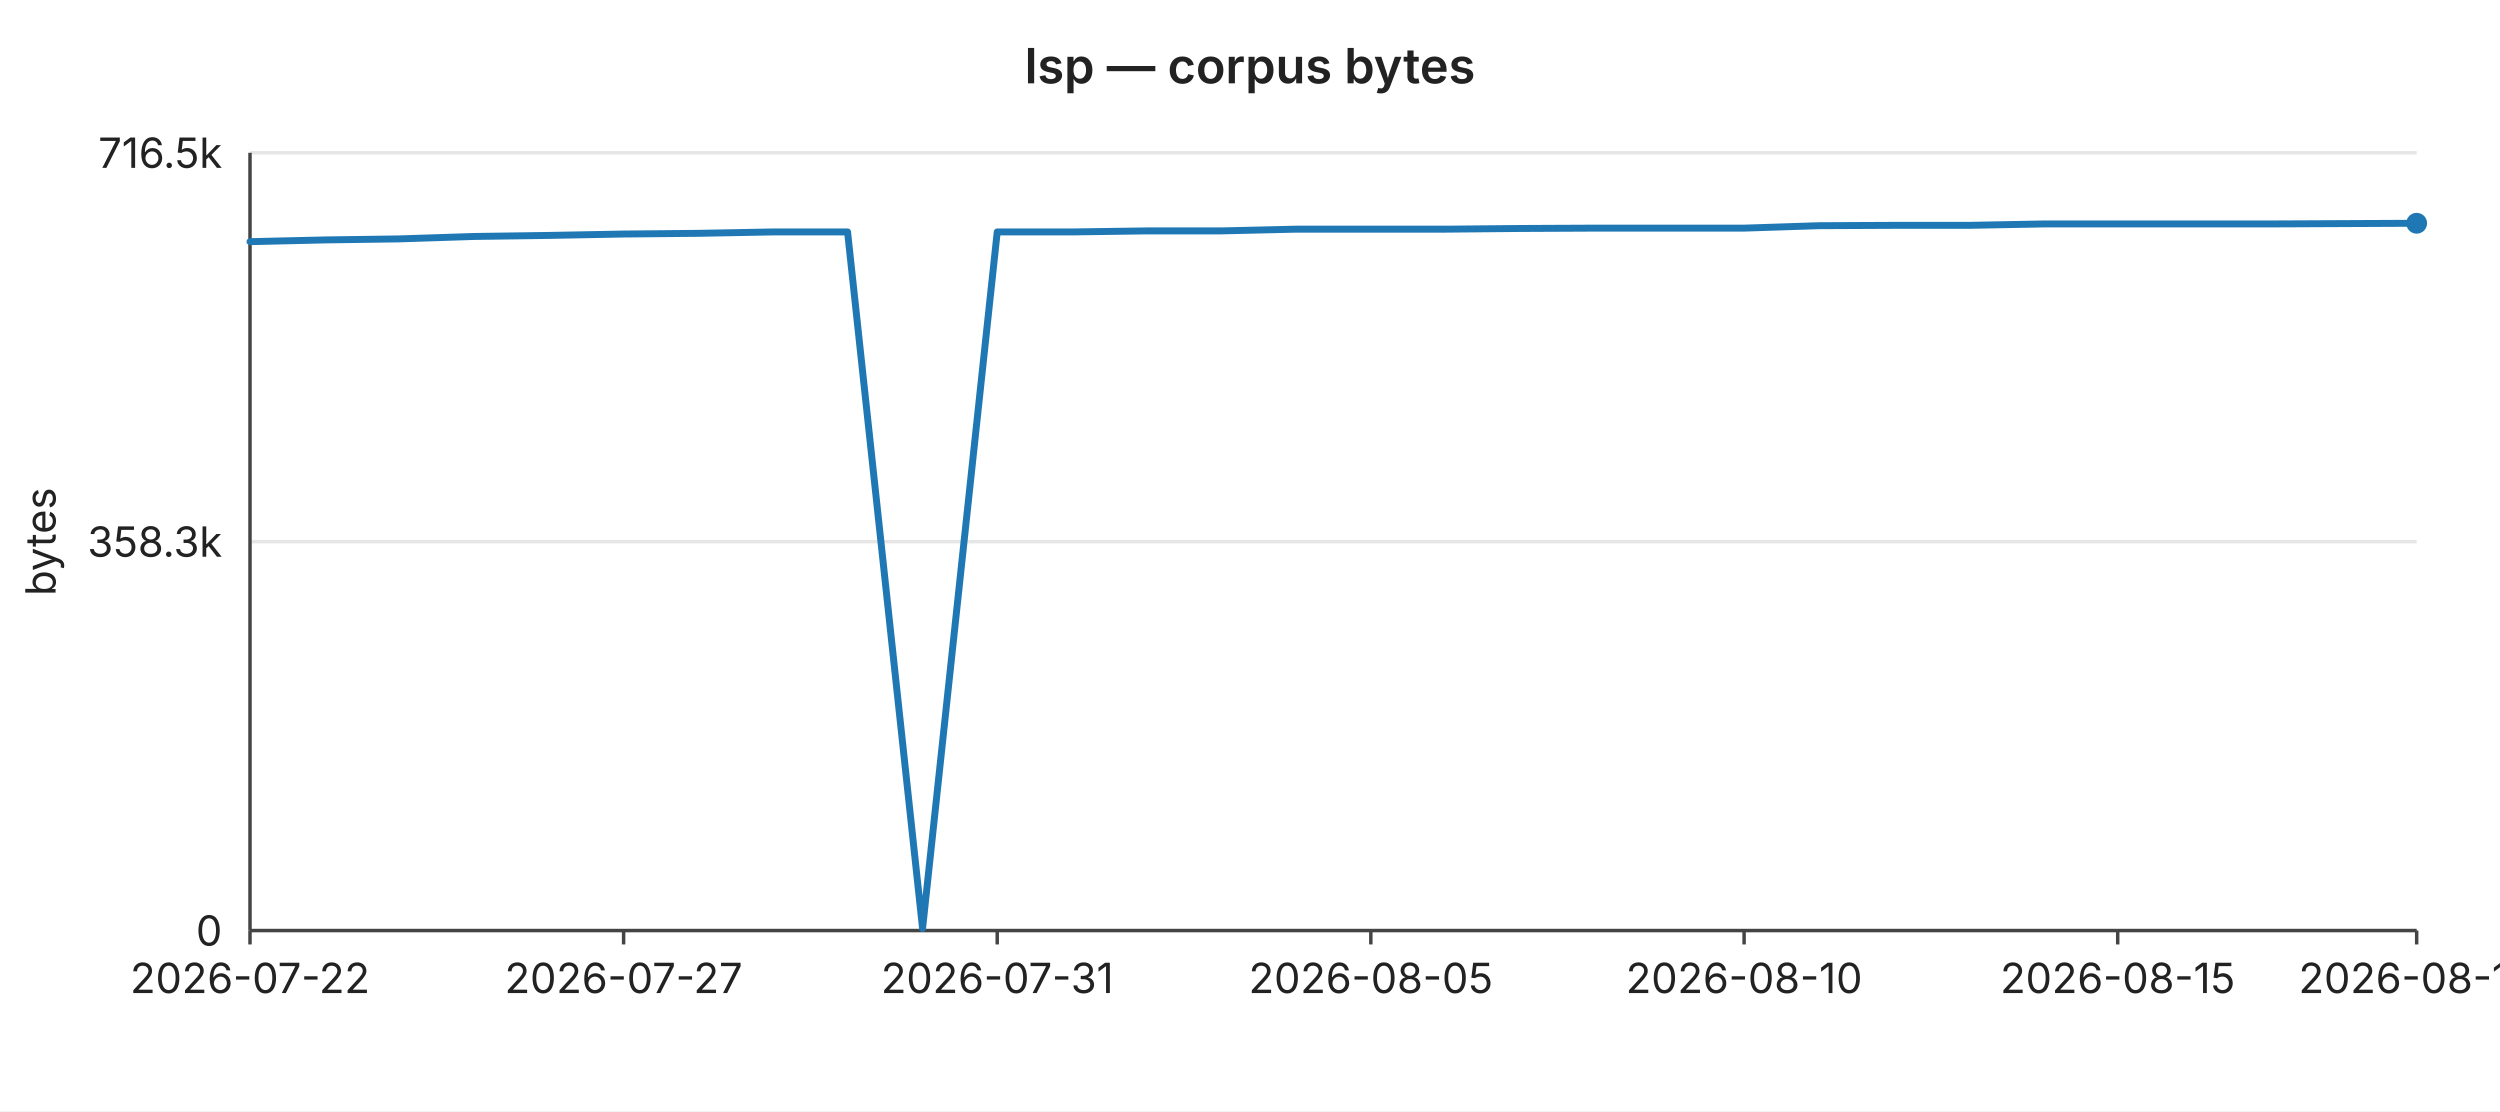
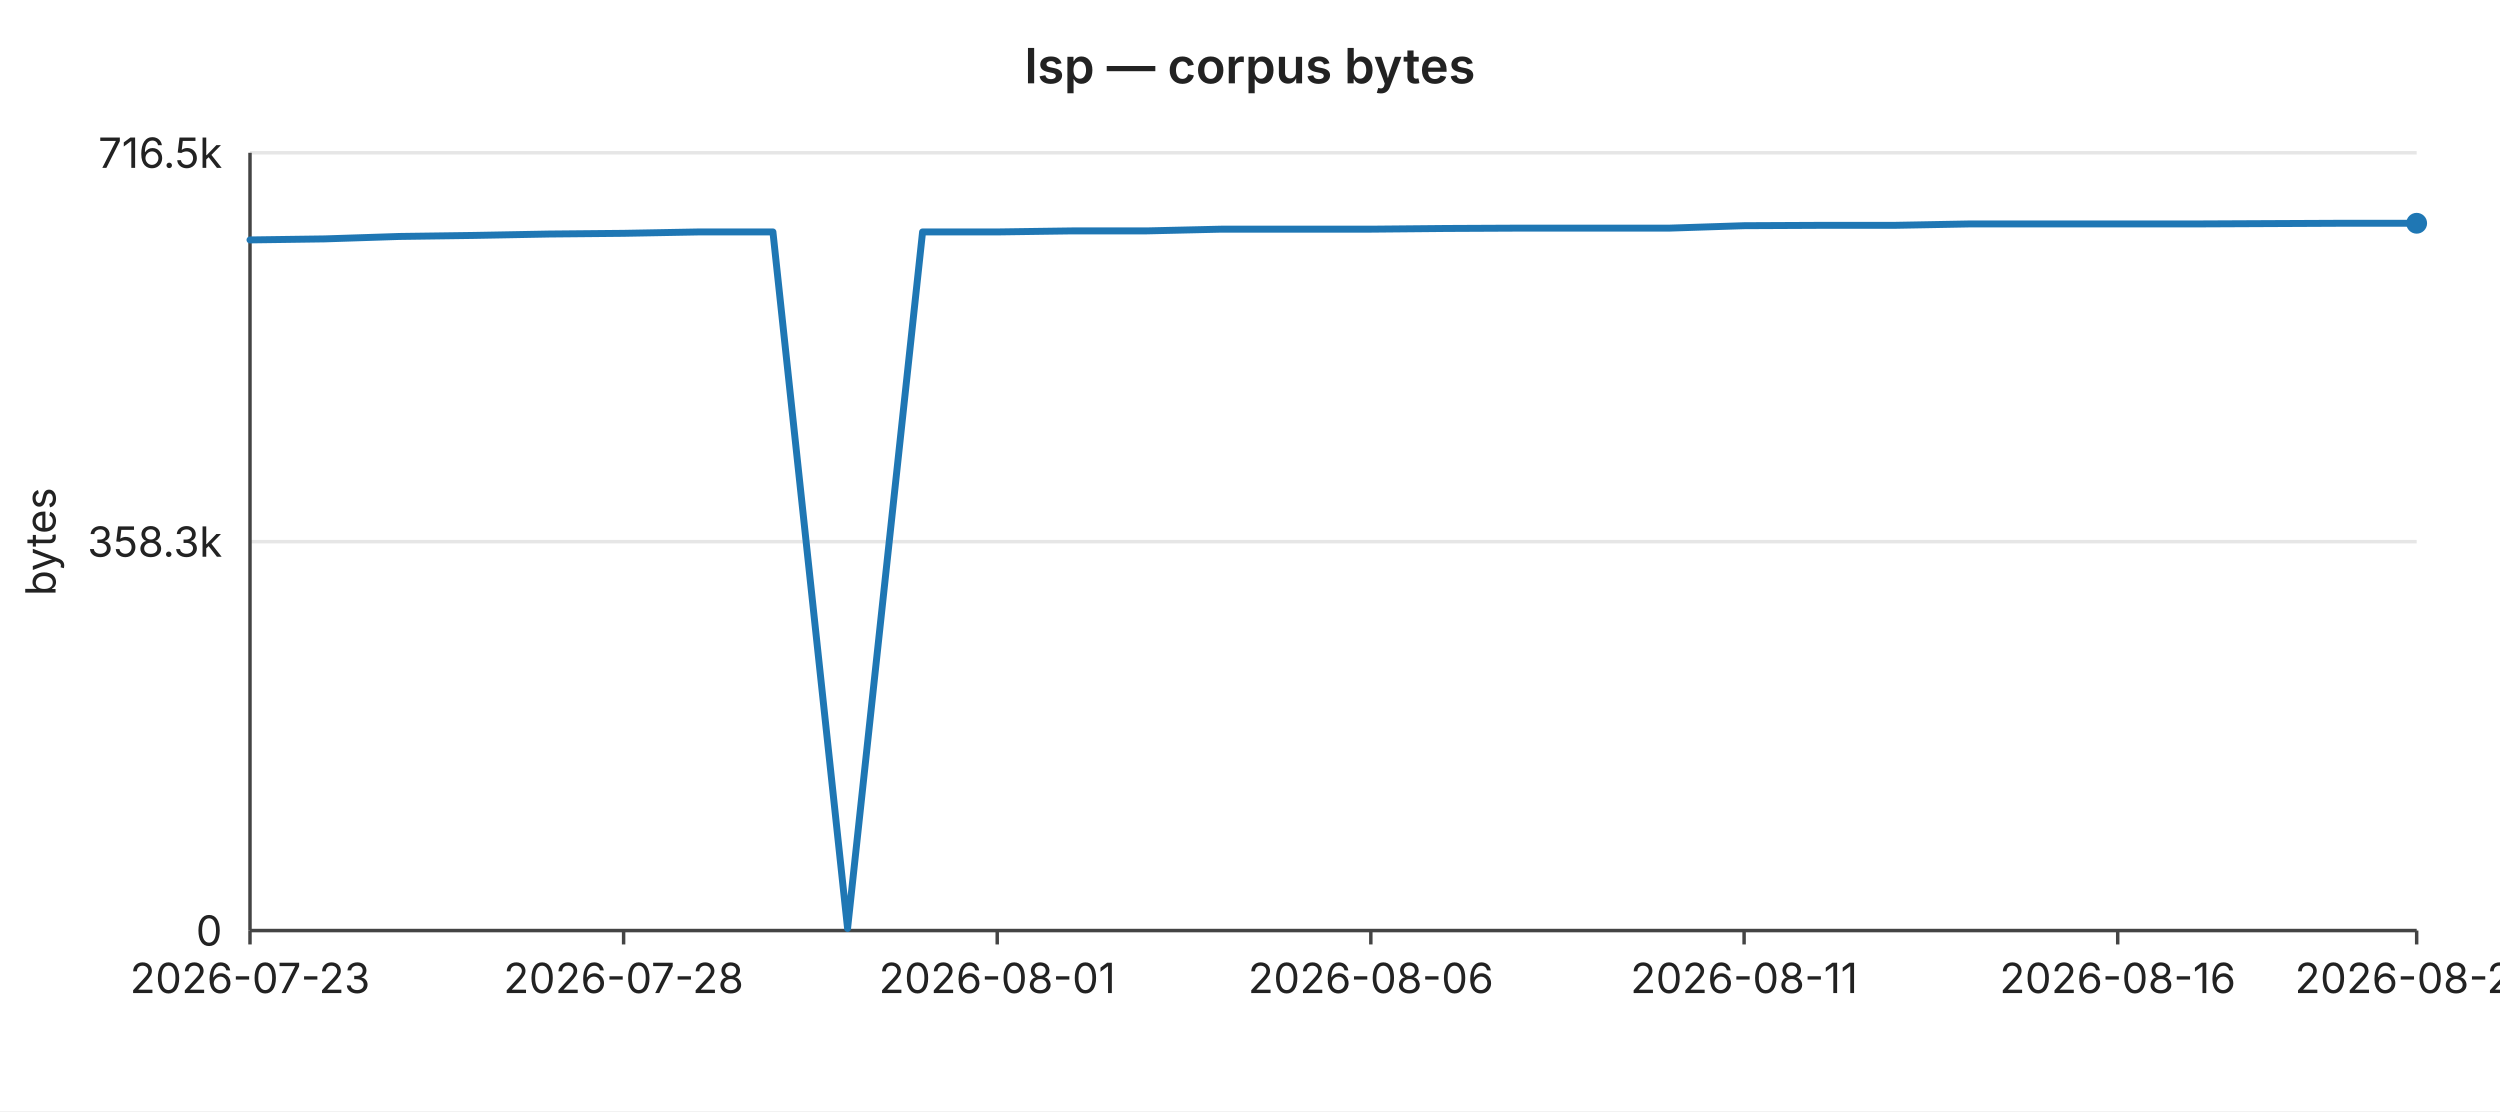
<svg xmlns="http://www.w3.org/2000/svg" width="720" height="320" viewBox="0 0 720 320" font-family="-apple-system,BlinkMacSystemFont,Segoe UI,sans-serif" font-size="12">
  <rect width="720" height="320" fill="#ffffff" />
  <text x="360" y="24" text-anchor="middle" font-size="14" font-weight="600" fill="#222">lsp — corpus bytes</text>
  <line x1="72" y1="44.0" x2="696" y2="44.0" stroke="#e6e6e6" stroke-width="1" />
  <text x="64" y="44.0" text-anchor="end" dominant-baseline="middle" fill="#222">716.5k</text>
  <line x1="72" y1="156.0" x2="696" y2="156.0" stroke="#e6e6e6" stroke-width="1" />
  <text x="64" y="156.0" text-anchor="end" dominant-baseline="middle" fill="#222">358.3k</text>
  <line x1="72" y1="268.0" x2="696" y2="268.0" stroke="#e6e6e6" stroke-width="1" />
  <text x="64" y="268.0" text-anchor="end" dominant-baseline="middle" fill="#222">0</text>
  <text x="16" y="156" text-anchor="middle" fill="#222" transform="rotate(-90 16 156)">bytes</text>
  <line x1="72" y1="44" x2="72" y2="268" stroke="#444" stroke-width="1" />
  <line x1="72" y1="268" x2="696" y2="268" stroke="#444" stroke-width="1" />
  <line x1="72.0" y1="268" x2="72.0" y2="272" stroke="#444" stroke-width="1" />
-   <text x="72.0" y="286" text-anchor="middle" fill="#222">2026-07-22</text>
+   <text x="72.0" y="286" text-anchor="middle" fill="#222">2026-07-23</text>
  <line x1="179.6" y1="268" x2="179.6" y2="272" stroke="#444" stroke-width="1" />
-   <text x="179.6" y="286" text-anchor="middle" fill="#222">2026-07-27</text>
+   <text x="179.6" y="286" text-anchor="middle" fill="#222">2026-07-28</text>
  <line x1="287.2" y1="268" x2="287.2" y2="272" stroke="#444" stroke-width="1" />
-   <text x="287.2" y="286" text-anchor="middle" fill="#222">2026-07-31</text>
+   <text x="287.2" y="286" text-anchor="middle" fill="#222">2026-08-01</text>
  <line x1="394.8" y1="268" x2="394.8" y2="272" stroke="#444" stroke-width="1" />
-   <text x="394.8" y="286" text-anchor="middle" fill="#222">2026-08-05</text>
+   <text x="394.8" y="286" text-anchor="middle" fill="#222">2026-08-06</text>
  <line x1="502.3" y1="268" x2="502.3" y2="272" stroke="#444" stroke-width="1" />
-   <text x="502.3" y="286" text-anchor="middle" fill="#222">2026-08-10</text>
+   <text x="502.3" y="286" text-anchor="middle" fill="#222">2026-08-11</text>
  <line x1="609.9" y1="268" x2="609.9" y2="272" stroke="#444" stroke-width="1" />
-   <text x="609.9" y="286" text-anchor="middle" fill="#222">2026-08-15</text>
+   <text x="609.9" y="286" text-anchor="middle" fill="#222">2026-08-16</text>
  <line x1="696.0" y1="268" x2="696.0" y2="272" stroke="#444" stroke-width="1" />
-   <text x="696.0" y="286" text-anchor="middle" fill="#222">2026-08-19</text>
-   <polyline fill="none" stroke="#1f77b4" stroke-width="2" stroke-linejoin="round" stroke-linecap="round" points="72.0,69.6 93.5,69.1 115.0,68.8 136.6,68.1 158.1,67.8 179.6,67.4 201.1,67.2 222.6,66.8 244.1,66.8 265.7,267.4 287.2,66.8 308.7,66.8 330.2,66.5 351.7,66.5 373.2,66.0 394.8,66.0 416.3,66.0 437.8,65.8 459.3,65.7 480.8,65.7 502.3,65.7 523.9,65.0 545.4,64.9 566.9,64.9 588.4,64.5 609.9,64.5 631.4,64.5 653.0,64.5 674.5,64.4 696.0,64.3" />
+   <text x="696.0" y="286" text-anchor="middle" fill="#222">2026-08-20</text>
+   <polyline fill="none" stroke="#1f77b4" stroke-width="2" stroke-linejoin="round" stroke-linecap="round" points="72.0,69.1 93.5,68.8 115.0,68.1 136.6,67.8 158.1,67.4 179.6,67.2 201.1,66.8 222.6,66.8 244.1,267.4 265.7,66.8 287.2,66.8 308.7,66.5 330.2,66.5 351.7,66.0 373.2,66.0 394.8,66.0 416.3,65.8 437.8,65.7 459.3,65.7 480.8,65.7 502.3,65.0 523.9,64.9 545.4,64.9 566.9,64.5 588.4,64.5 609.9,64.5 631.4,64.5 653.0,64.4 674.5,64.3 696.0,64.3" />
  <circle cx="696.0" cy="64.3" r="3" fill="#1f77b4" />
</svg>
